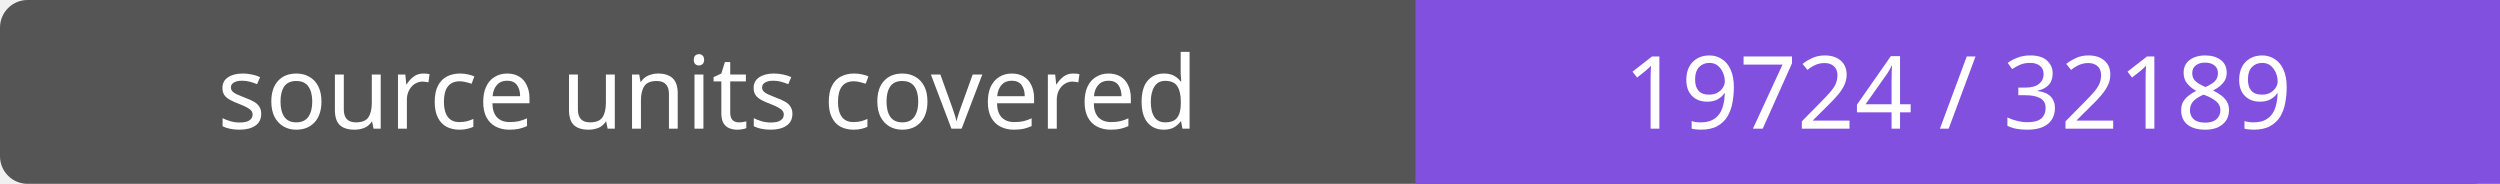
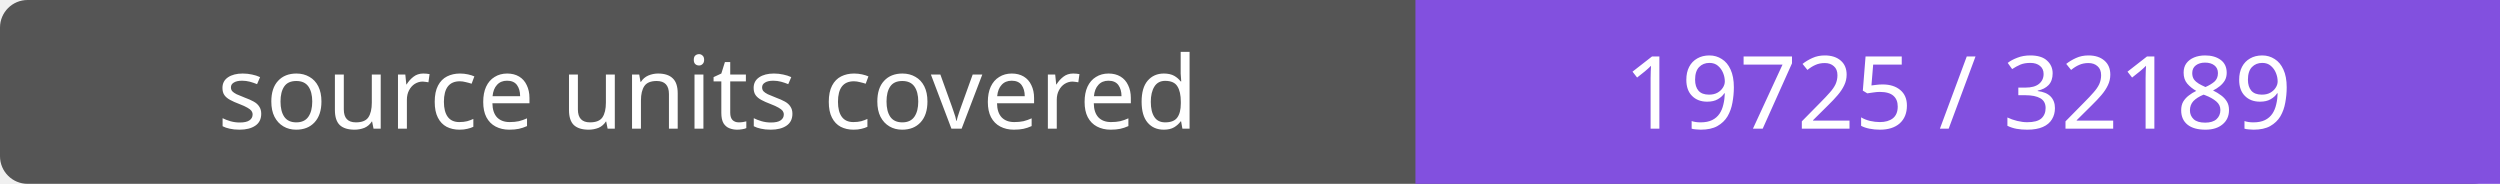
- <svg xmlns="http://www.w3.org/2000/svg" width="272" height="20" role="img" aria-label="source units covered: 19724 / 32189">
+ <svg xmlns="http://www.w3.org/2000/svg" width="272" height="20" role="img" aria-label="source units covered: 19725 / 32189">
  <rect width="272" height="20" rx="3" fill="#555" />
  <path fill="#8250df" d="M154 0h118v20H154z" />
  <g fill="#fff" text-anchor="middle" font-family="Verdana,sans-serif" font-size="11">
    <text x="77.0" y="14">source units covered</text>
-     <text x="213.0" y="14">19724 / 32189</text>
+     <text x="213.0" y="14">19725 / 32189</text>
  </g>
</svg>
